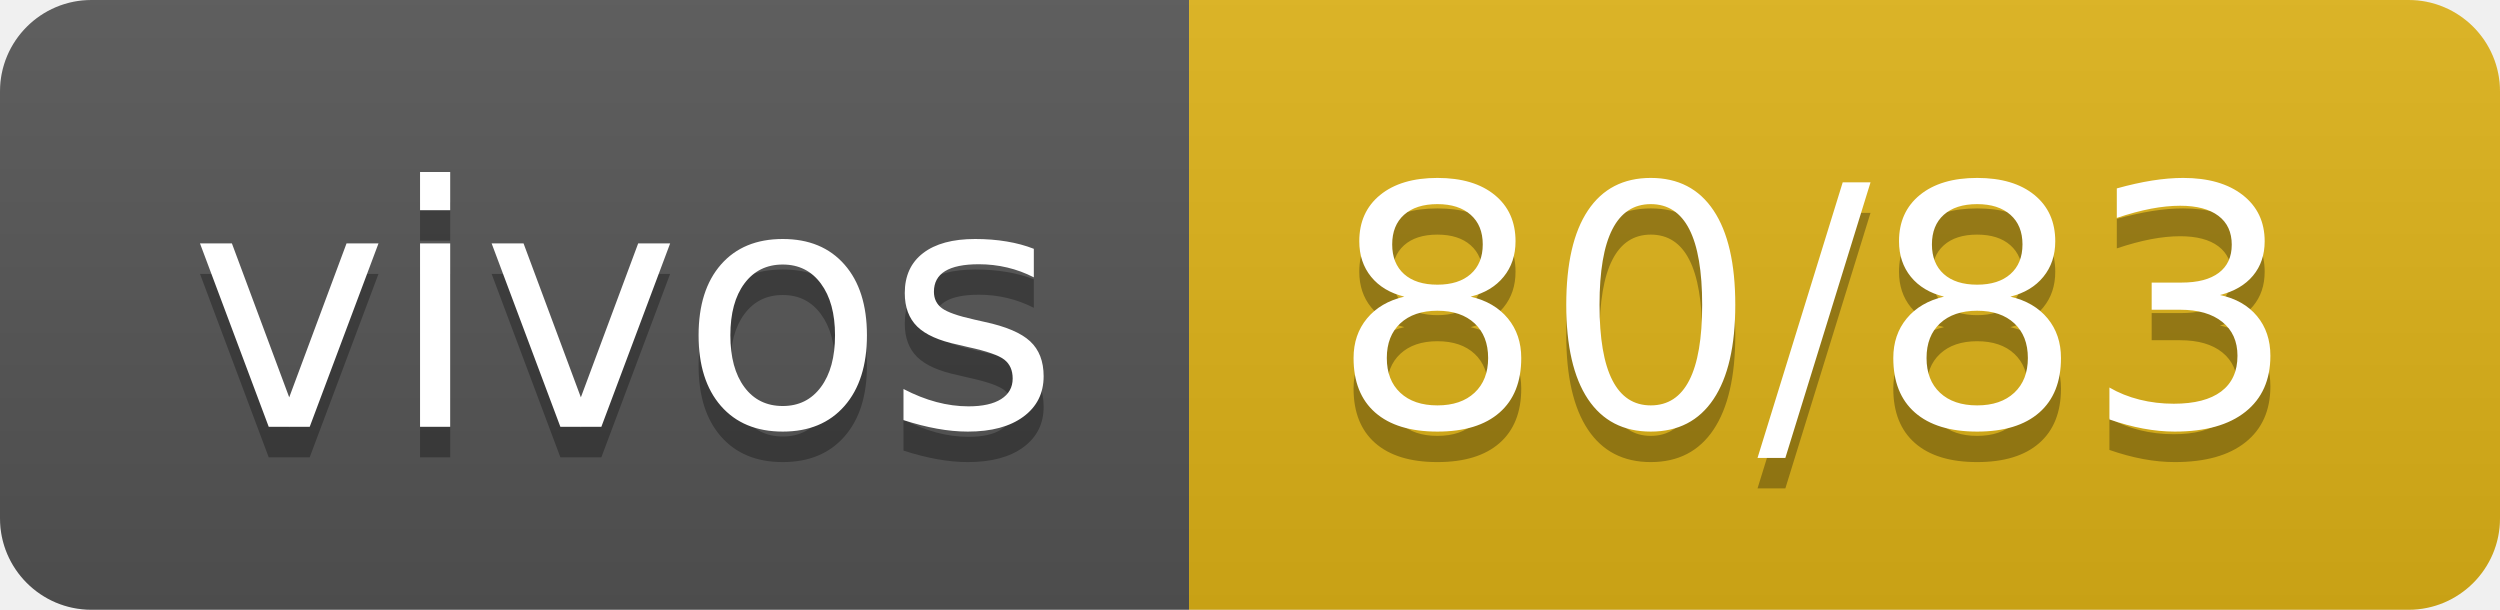
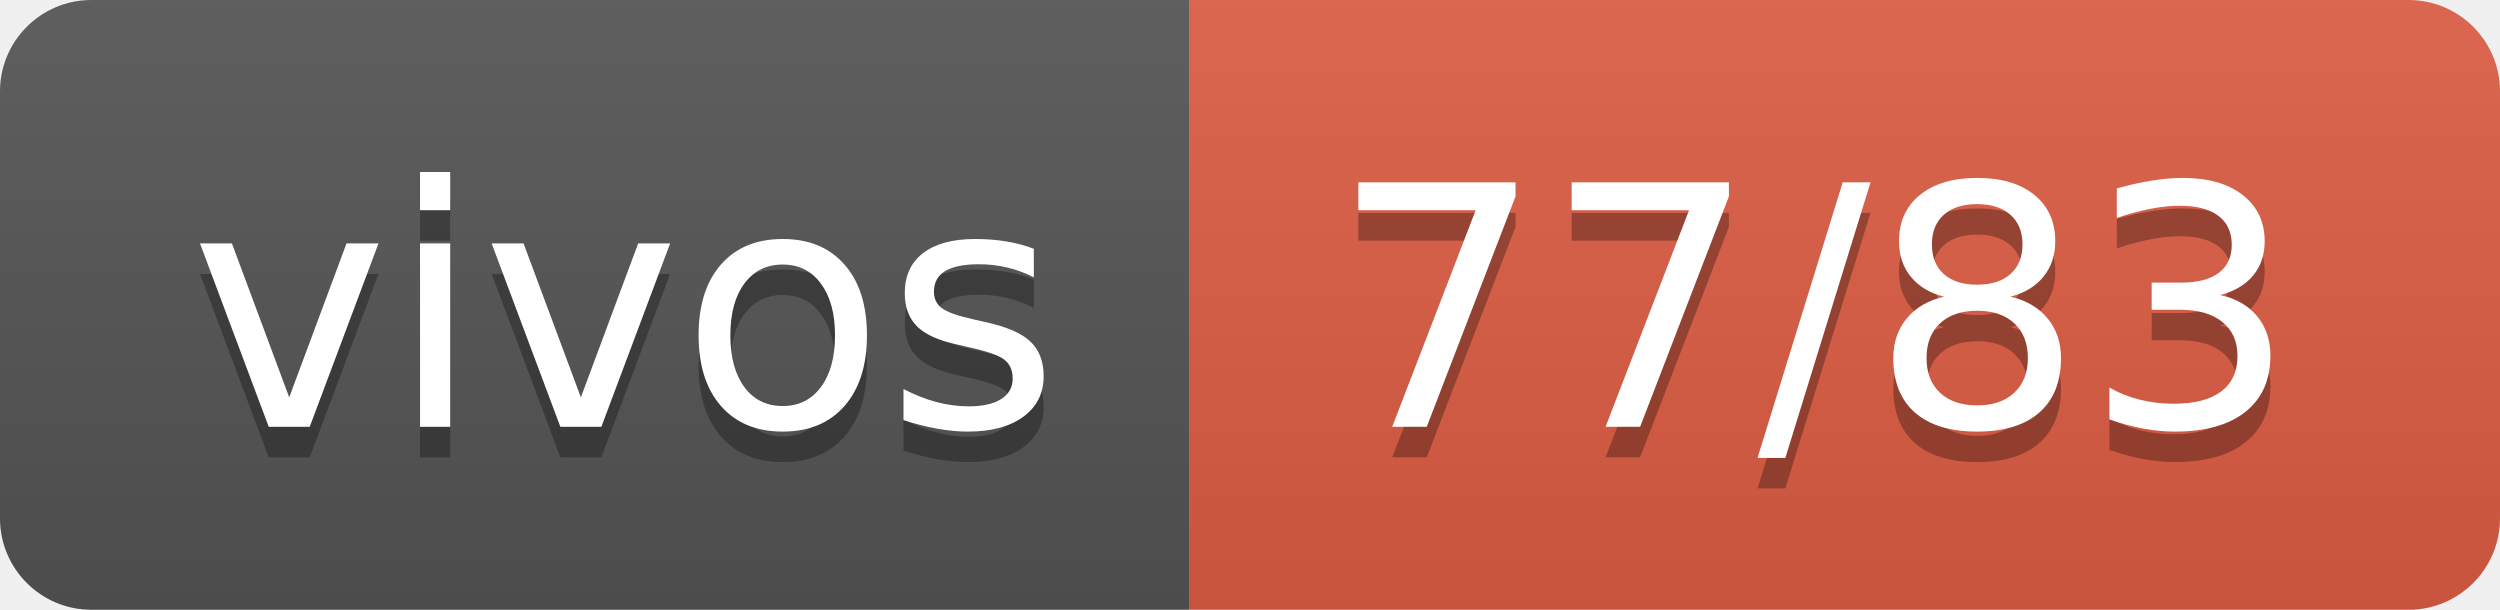
- <svg xmlns="http://www.w3.org/2000/svg" width="82" height="20" role="img" aria-label="vivos: 80/83">
+ <svg xmlns="http://www.w3.org/2000/svg" width="82" height="20" role="img" aria-label="vivos: 77/83">
  <linearGradient id="s" x2="0" y2="100%">
    <stop offset="0" stop-color="#bbb" stop-opacity=".1" />
    <stop offset="1" stop-opacity=".1" />
  </linearGradient>
  <clipPath id="r">
    <rect width="82" height="20" rx="3" fill="#fff" />
  </clipPath>
  <g clip-path="url(#r)">
    <rect width="39" height="20" fill="#555" />
-     <rect x="39" width="43" height="20" fill="#dfb317" />
+     <rect x="39" width="43" height="20" fill="#e05d44" />
    <rect width="82" height="20" fill="url(#s)" />
  </g>
  <g fill="#fff" text-anchor="middle" font-family="Verdana,Geneva,DejaVu Sans,sans-serif" text-rendering="geometricPrecision" font-size="110">
    <text aria-hidden="true" x="205" y="150" fill="#010101" fill-opacity=".3" transform="scale(.1)" textLength="290">vivos</text>
    <text x="205" y="140" transform="scale(.1)" fill="#fff" textLength="290">vivos</text>
-     <text aria-hidden="true" x="595" y="150" fill="#010101" fill-opacity=".3" transform="scale(.1)" textLength="330">80/83</text>
-     <text x="595" y="140" transform="scale(.1)" fill="#fff" textLength="330">80/83</text>
+     <text aria-hidden="true" x="595" y="150" fill="#010101" fill-opacity=".3" transform="scale(.1)" textLength="330">77/83</text>
+     <text x="595" y="140" transform="scale(.1)" fill="#fff" textLength="330">77/83</text>
  </g>
</svg>
